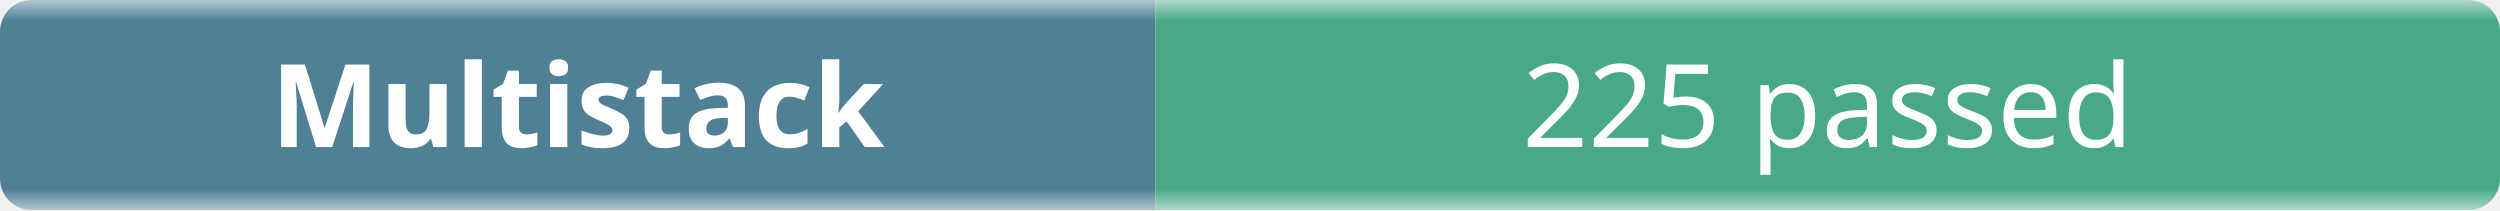
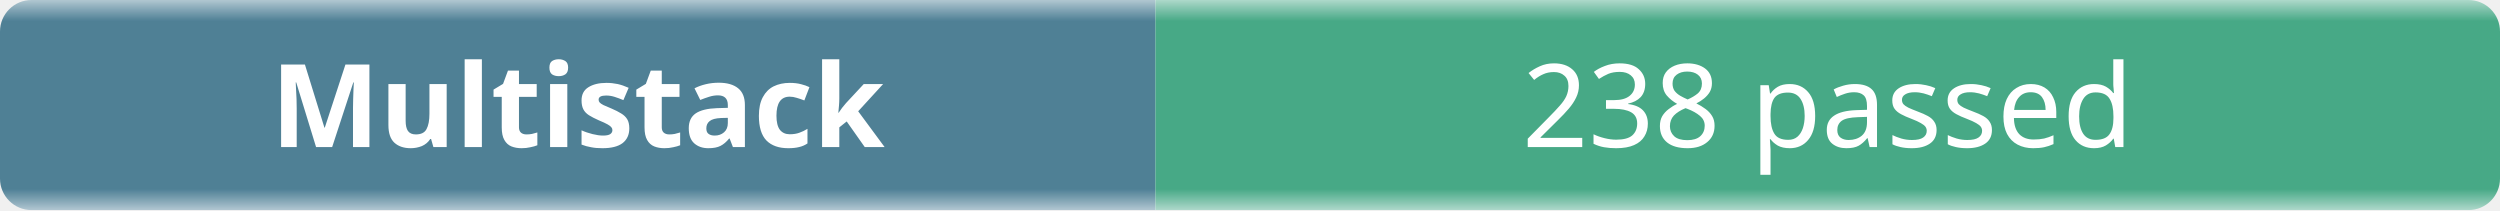
- <svg xmlns="http://www.w3.org/2000/svg" width="238" height="20" role="img" aria-label="Multistack: 225 passed">
+ <svg xmlns="http://www.w3.org/2000/svg" width="238" height="20" role="img" aria-label="Multistack: 238 passed">
  <linearGradient id="b" x2="0" y2="100%">
    <stop offset="0" stop-color="#f8fafc" stop-opacity=".7" />
    <stop offset=".1" stop-color="#eef2f7" stop-opacity=".3" />
    <stop offset=".9" stop-color="#eef2f7" stop-opacity=".3" />
    <stop offset="1" stop-color="#f8fafc" stop-opacity=".7" />
  </linearGradient>
  <mask id="m">
    <rect width="238" height="20" rx="3" fill="#fff" />
  </mask>
  <g mask="url(#m)">
    <rect width="110" height="20" fill="#0b4f6c" />
    <rect x="110" width="128" height="20" fill="#008a56" />
    <rect width="238" height="20" fill="url(#b)" />
  </g>
  <g fill="#fff" text-anchor="middle" font-family="ui-sans-serif,system-ui,sans-serif" font-size="11">
    <text x="55" y="14" font-weight="600">Multistack</text>
-     <text x="174" y="14">225 passed</text>
+     <text x="174" y="14">238 passed</text>
  </g>
</svg>
